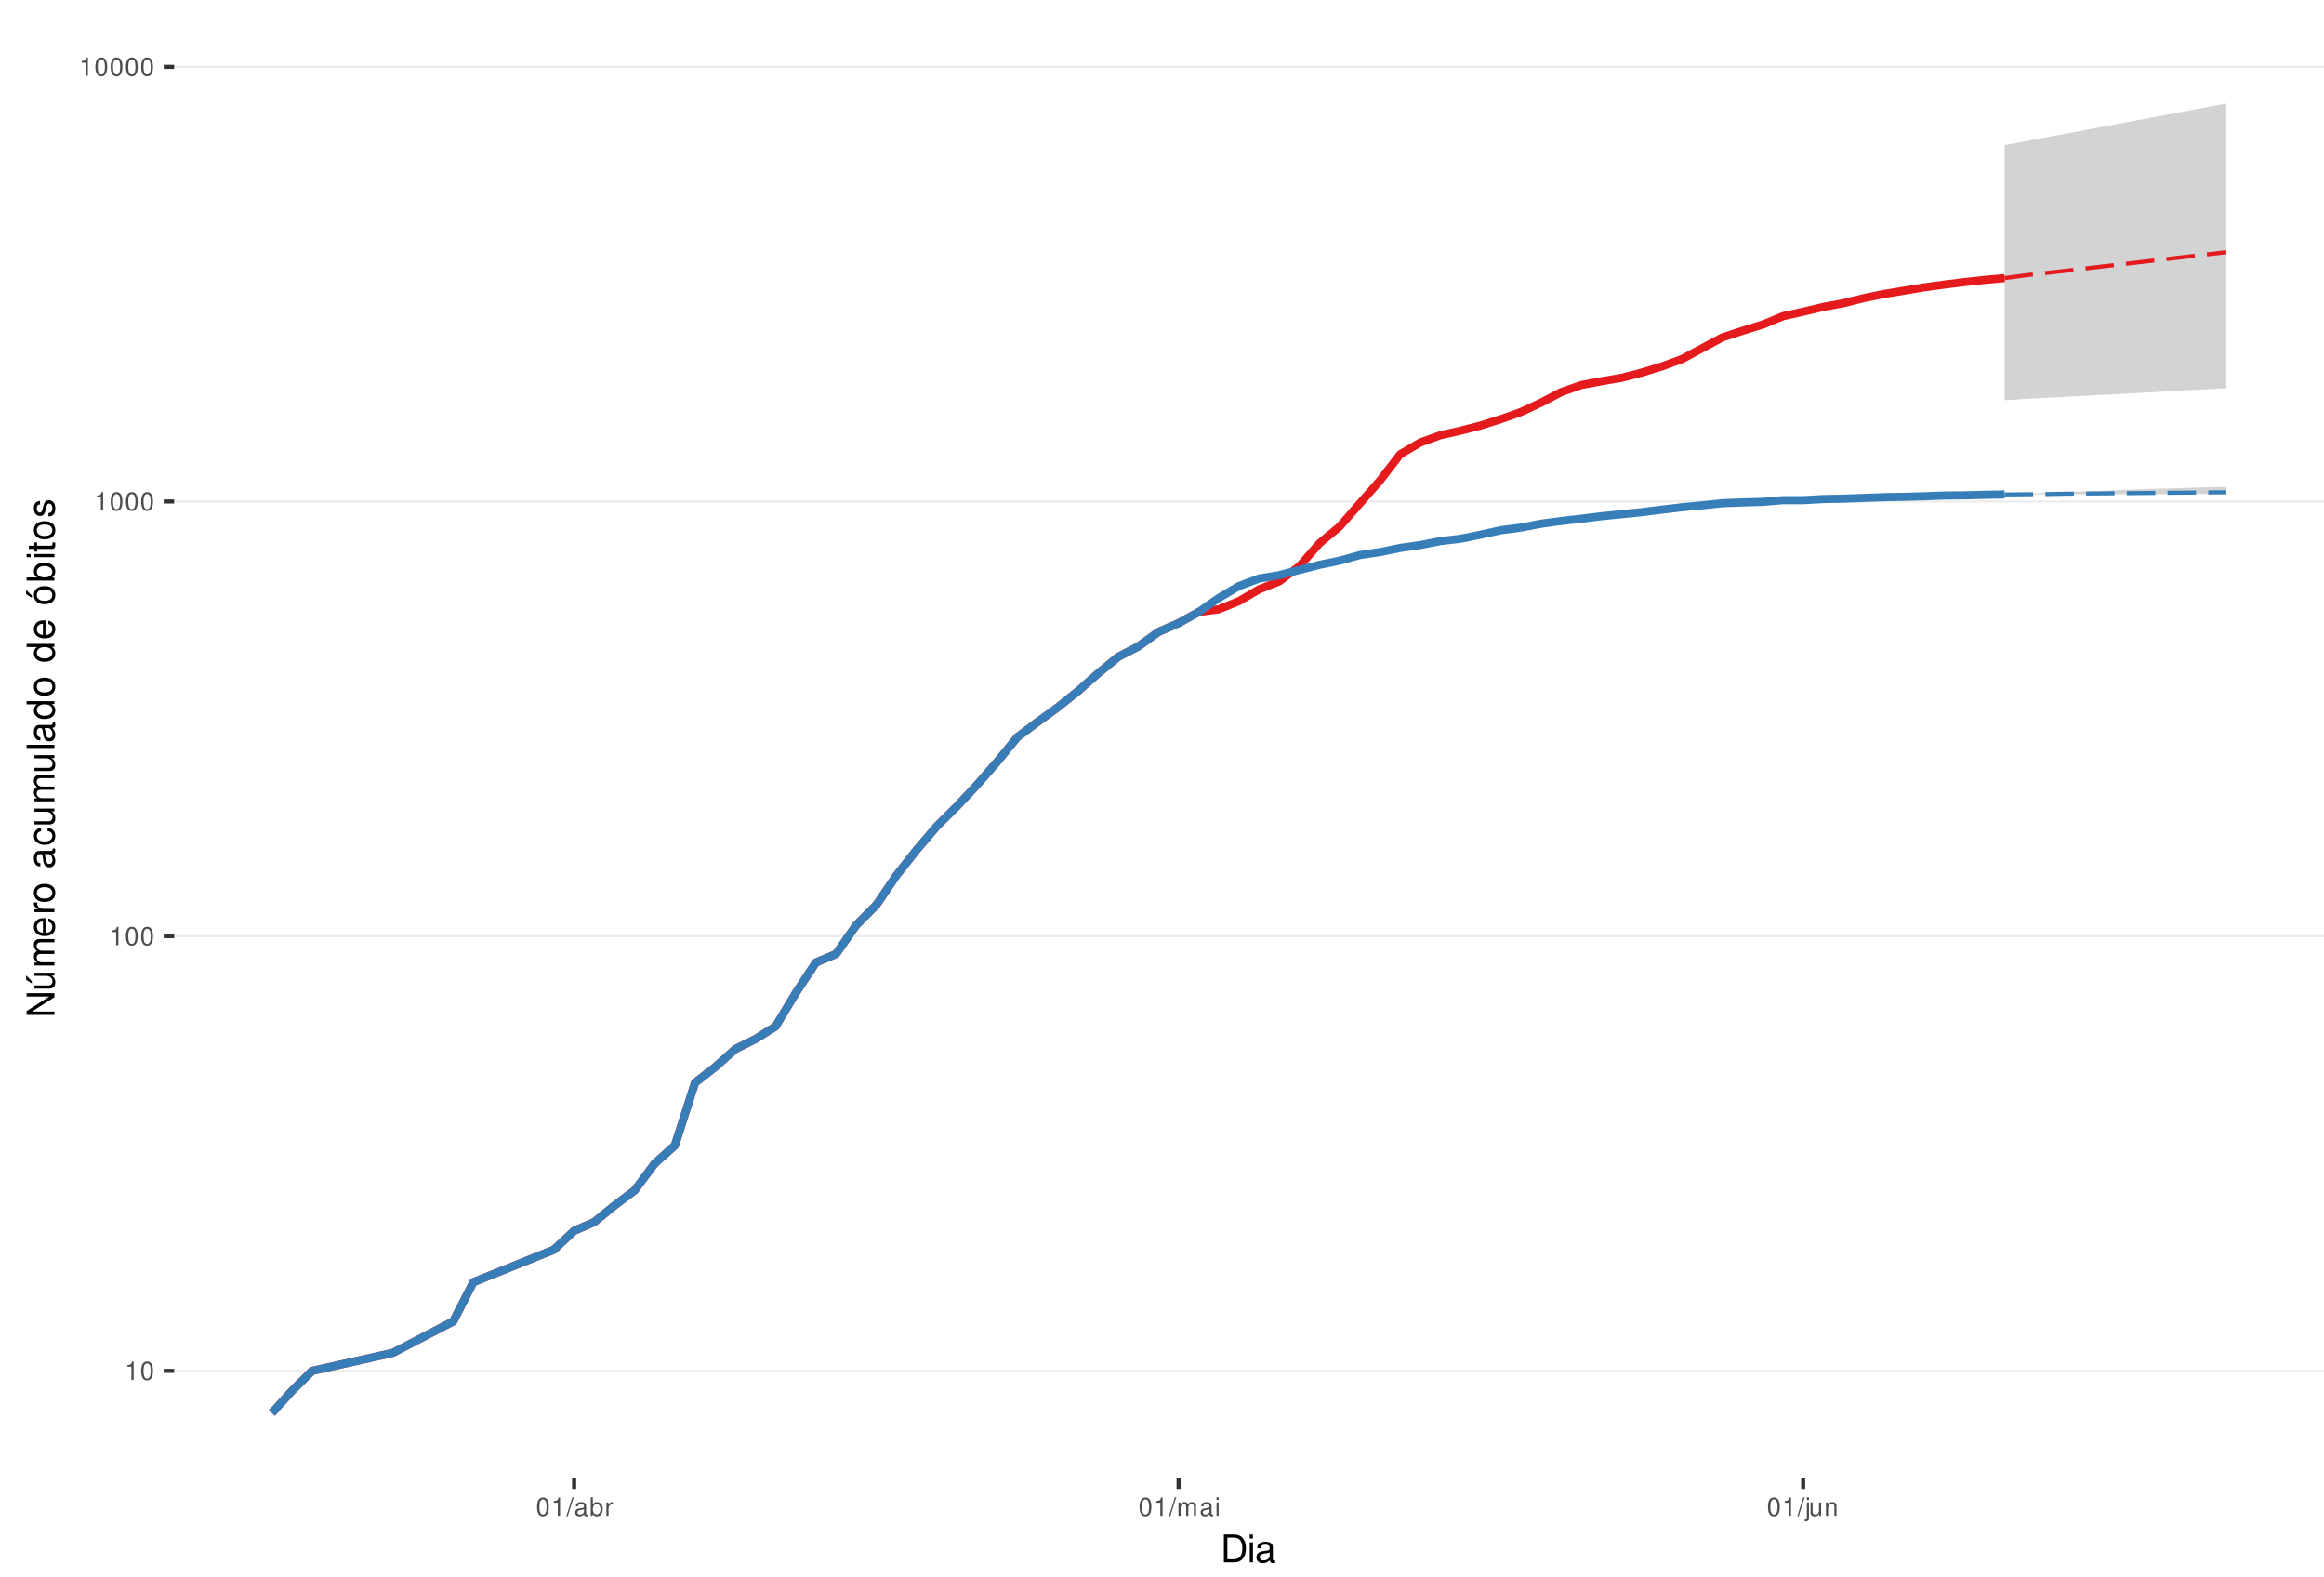
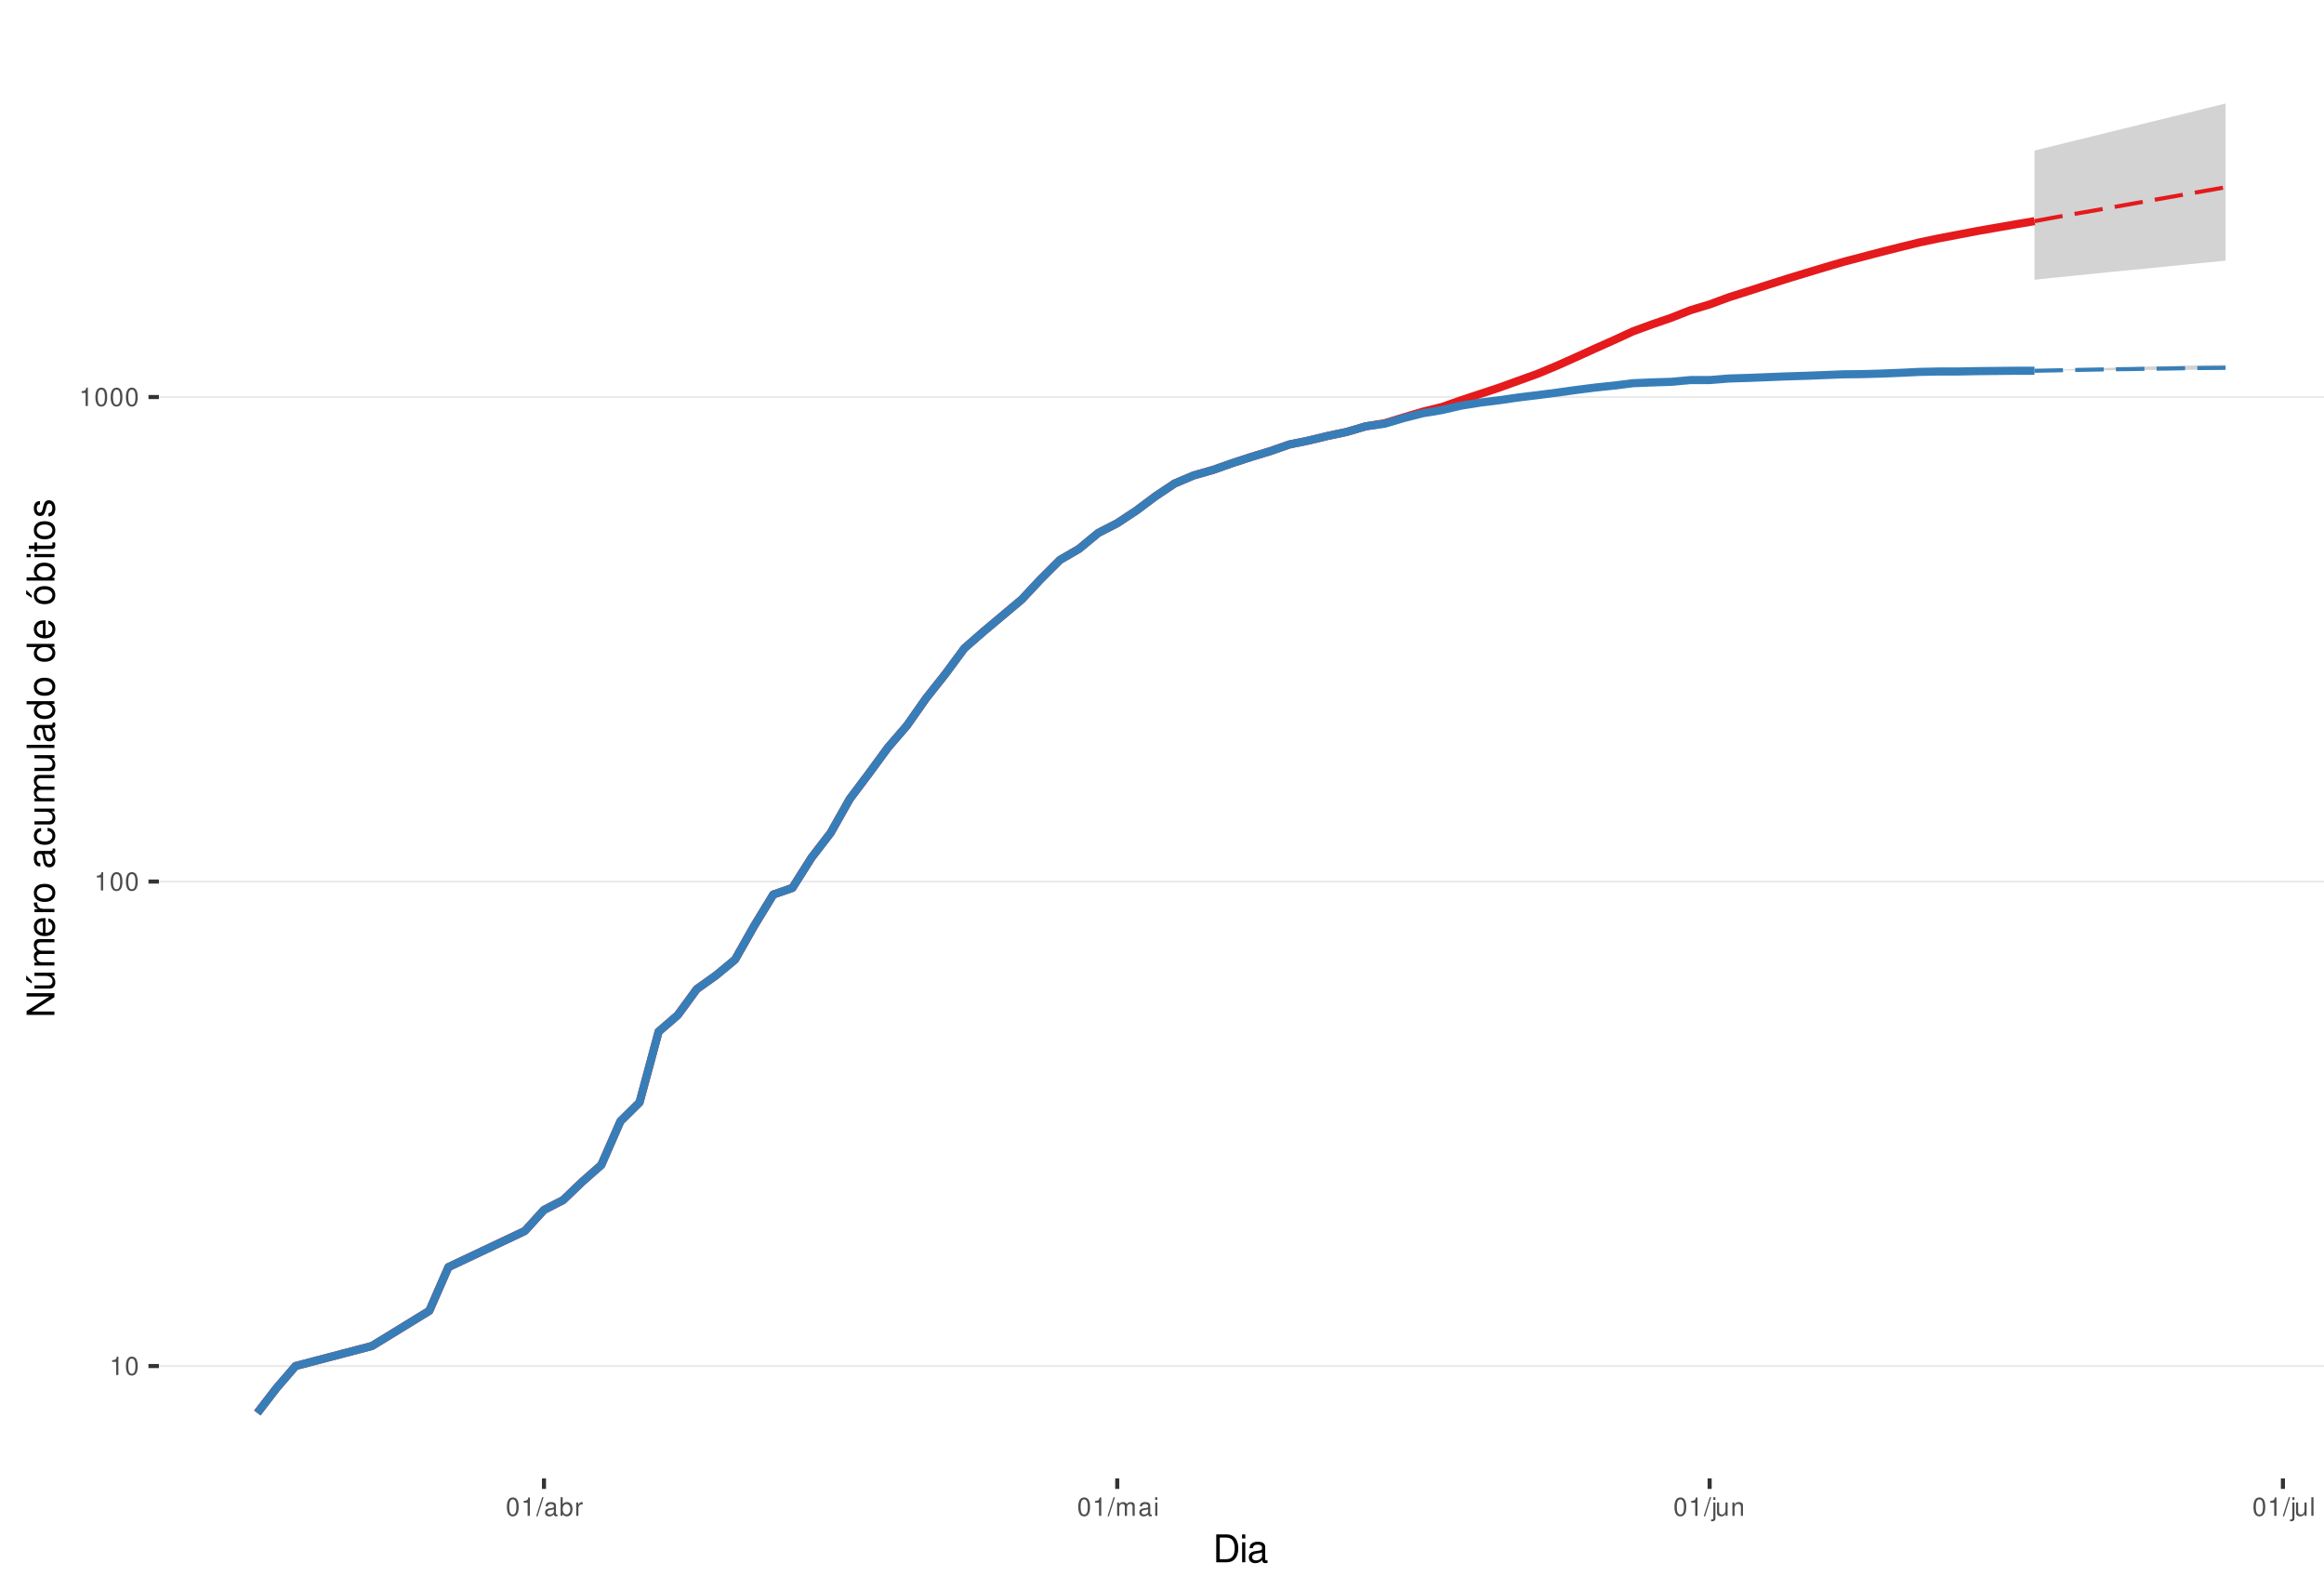
<svg xmlns="http://www.w3.org/2000/svg" xmlns:xlink="http://www.w3.org/1999/xlink" width="609pt" height="413pt" viewBox="0 0 609 413" version="1.1">
  <defs>
    <g>
      <symbol overflow="visible" id="glyph0-0">
        <path style="stroke:none;" d="" />
      </symbol>
      <symbol overflow="visible" id="glyph0-1">
        <path style="stroke:none;" d="M 1.719 -3.422 L 1.719 0 L 2.312 0 L 2.312 -4.812 L 1.922 -4.812 C 1.719 -4.078 1.578 -3.969 0.672 -3.859 L 0.672 -3.422 Z M 1.719 -3.422 " />
      </symbol>
      <symbol overflow="visible" id="glyph0-2">
        <path style="stroke:none;" d="M 1.828 -4.812 C 1.391 -4.812 0.984 -4.609 0.75 -4.281 C 0.438 -3.859 0.281 -3.219 0.281 -2.328 C 0.281 -0.703 0.812 0.156 1.828 0.156 C 2.828 0.156 3.375 -0.703 3.375 -2.297 C 3.375 -3.219 3.234 -3.844 2.922 -4.281 C 2.672 -4.625 2.281 -4.812 1.828 -4.812 Z M 1.828 -4.297 C 2.469 -4.297 2.781 -3.641 2.781 -2.344 C 2.781 -0.969 2.469 -0.328 1.812 -0.328 C 1.203 -0.328 0.891 -1 0.891 -2.328 C 0.891 -3.641 1.203 -4.297 1.828 -4.297 Z M 1.828 -4.297 " />
      </symbol>
      <symbol overflow="visible" id="glyph0-3">
        <path style="stroke:none;" d="M 1.531 -4.859 L -0.047 0.141 L 0.312 0.141 L 1.891 -4.859 Z M 1.531 -4.859 " />
      </symbol>
      <symbol overflow="visible" id="glyph0-4">
        <path style="stroke:none;" d="M 3.562 -0.328 C 3.5 -0.312 3.469 -0.312 3.438 -0.312 C 3.25 -0.312 3.141 -0.406 3.141 -0.578 L 3.141 -2.641 C 3.141 -3.25 2.688 -3.594 1.828 -3.594 C 1.312 -3.594 0.906 -3.438 0.672 -3.188 C 0.516 -3 0.453 -2.797 0.438 -2.453 L 0.984 -2.453 C 1.031 -2.875 1.297 -3.078 1.812 -3.078 C 2.312 -3.078 2.594 -2.891 2.594 -2.562 L 2.594 -2.406 C 2.578 -2.172 2.469 -2.078 2.016 -2.031 C 1.219 -1.922 1.109 -1.891 0.891 -1.812 C 0.484 -1.641 0.281 -1.328 0.281 -0.875 C 0.281 -0.25 0.719 0.156 1.422 0.156 C 1.859 0.156 2.219 0 2.609 -0.359 C 2.656 0 2.828 0.156 3.188 0.156 C 3.297 0.156 3.375 0.141 3.562 0.094 Z M 2.594 -1.094 C 2.594 -0.906 2.531 -0.797 2.375 -0.641 C 2.141 -0.438 1.875 -0.328 1.547 -0.328 C 1.109 -0.328 0.859 -0.547 0.859 -0.891 C 0.859 -1.266 1.094 -1.438 1.703 -1.531 C 2.297 -1.609 2.406 -1.641 2.594 -1.719 Z M 2.594 -1.094 " />
      </symbol>
      <symbol overflow="visible" id="glyph0-5">
        <path style="stroke:none;" d="M 0.359 -4.859 L 0.359 0 L 0.859 0 L 0.859 -0.453 C 1.125 -0.047 1.484 0.156 1.969 0.156 C 2.875 0.156 3.484 -0.594 3.484 -1.75 C 3.484 -2.891 2.922 -3.594 1.984 -3.594 C 1.516 -3.594 1.172 -3.406 0.906 -3.016 L 0.906 -4.859 Z M 1.891 -3.062 C 2.5 -3.062 2.906 -2.531 2.906 -1.703 C 2.906 -0.906 2.484 -0.359 1.891 -0.359 C 1.297 -0.359 0.906 -0.906 0.906 -1.719 C 0.906 -2.531 1.297 -3.062 1.891 -3.062 Z M 1.891 -3.062 " />
      </symbol>
      <symbol overflow="visible" id="glyph0-6">
        <path style="stroke:none;" d="M 0.453 -3.484 L 0.453 0 L 1.016 0 L 1.016 -1.812 C 1.031 -2.656 1.375 -3.016 2.141 -3 L 2.141 -3.562 C 2.047 -3.578 1.984 -3.594 1.922 -3.594 C 1.562 -3.594 1.297 -3.375 0.969 -2.859 L 0.969 -3.484 Z M 0.453 -3.484 " />
      </symbol>
      <symbol overflow="visible" id="glyph0-7">
        <path style="stroke:none;" d="M 0.469 -3.484 L 0.469 0 L 1.031 0 L 1.031 -2.188 C 1.031 -2.703 1.391 -3.109 1.844 -3.109 C 2.25 -3.109 2.484 -2.844 2.484 -2.406 L 2.484 0 L 3.047 0 L 3.047 -2.188 C 3.047 -2.703 3.422 -3.109 3.875 -3.109 C 4.266 -3.109 4.516 -2.844 4.516 -2.406 L 4.516 0 L 5.078 0 L 5.078 -2.609 C 5.078 -3.234 4.719 -3.594 4.062 -3.594 C 3.594 -3.594 3.312 -3.453 2.984 -3.062 C 2.781 -3.422 2.5 -3.594 2.047 -3.594 C 1.578 -3.594 1.266 -3.422 0.984 -3 L 0.984 -3.484 Z M 0.469 -3.484 " />
      </symbol>
      <symbol overflow="visible" id="glyph0-8">
        <path style="stroke:none;" d="M 1 -3.484 L 0.453 -3.484 L 0.453 0 L 1 0 Z M 1 -4.859 L 0.438 -4.859 L 0.438 -4.156 L 1 -4.156 Z M 1 -4.859 " />
      </symbol>
      <symbol overflow="visible" id="glyph0-9">
        <path style="stroke:none;" d="M 0.469 -3.484 L 0.469 0.5 C 0.469 0.859 0.359 0.969 0.016 0.969 C -0.031 0.969 -0.047 0.969 -0.125 0.953 L -0.125 1.438 C -0.047 1.438 -0.016 1.453 0.062 1.453 C 0.688 1.453 1.016 1.203 1.016 0.719 L 1.016 -3.484 Z M 1.016 -4.859 L 0.469 -4.859 L 0.469 -4.156 L 1.016 -4.156 Z M 1.016 -4.859 " />
      </symbol>
      <symbol overflow="visible" id="glyph0-10">
        <path style="stroke:none;" d="M 3.203 0 L 3.203 -3.484 L 2.656 -3.484 L 2.656 -1.516 C 2.656 -0.797 2.281 -0.328 1.703 -0.328 C 1.266 -0.328 0.984 -0.594 0.984 -1.016 L 0.984 -3.484 L 0.438 -3.484 L 0.438 -0.797 C 0.438 -0.219 0.859 0.156 1.547 0.156 C 2.062 0.156 2.391 -0.031 2.703 -0.484 L 2.703 0 Z M 3.203 0 " />
      </symbol>
      <symbol overflow="visible" id="glyph0-11">
        <path style="stroke:none;" d="M 0.469 -3.484 L 0.469 0 L 1.031 0 L 1.031 -1.922 C 1.031 -2.641 1.391 -3.109 1.969 -3.109 C 2.406 -3.109 2.688 -2.828 2.688 -2.422 L 2.688 0 L 3.234 0 L 3.234 -2.641 C 3.234 -3.219 2.812 -3.594 2.141 -3.594 C 1.625 -3.594 1.281 -3.391 0.984 -2.906 L 0.984 -3.484 Z M 0.469 -3.484 " />
      </symbol>
+       <symbol overflow="visible" id="glyph0-12">
+         <path style="stroke:none;" d="M 1.016 -4.859 L 0.453 -4.859 L 0.453 0 L 1.016 0 Z M 1.016 -4.859 " />
+       </symbol>
      <symbol overflow="visible" id="glyph1-0">
        <path style="stroke:none;" d="" />
      </symbol>
      <symbol overflow="visible" id="glyph1-1">
        <path style="stroke:none;" d="M 0.891 0 L 3.703 0 C 5.547 0 6.672 -1.375 6.672 -3.656 C 6.672 -5.906 5.547 -7.297 3.703 -7.297 L 0.891 -7.297 Z M 1.812 -0.812 L 1.812 -6.469 L 3.547 -6.469 C 4.984 -6.469 5.734 -5.5 5.734 -3.641 C 5.734 -1.797 4.984 -0.812 3.547 -0.812 Z M 1.812 -0.812 " />
      </symbol>
      <symbol overflow="visible" id="glyph1-2">
        <path style="stroke:none;" d="M 1.5 -5.234 L 0.672 -5.234 L 0.672 0 L 1.5 0 Z M 1.5 -7.297 L 0.656 -7.297 L 0.656 -6.234 L 1.5 -6.234 Z M 1.5 -7.297 " />
      </symbol>
      <symbol overflow="visible" id="glyph1-3">
        <path style="stroke:none;" d="M 5.344 -0.484 C 5.266 -0.469 5.219 -0.469 5.172 -0.469 C 4.875 -0.469 4.719 -0.625 4.719 -0.875 L 4.719 -3.953 C 4.719 -4.891 4.047 -5.391 2.75 -5.391 C 1.984 -5.391 1.375 -5.172 1.016 -4.781 C 0.766 -4.516 0.672 -4.203 0.656 -3.688 L 1.484 -3.688 C 1.562 -4.328 1.938 -4.625 2.719 -4.625 C 3.484 -4.625 3.891 -4.344 3.891 -3.844 L 3.891 -3.625 C 3.875 -3.266 3.703 -3.125 3.016 -3.047 C 1.844 -2.891 1.656 -2.844 1.344 -2.719 C 0.734 -2.453 0.422 -2 0.422 -1.312 C 0.422 -0.375 1.078 0.234 2.141 0.234 C 2.797 0.234 3.328 0 3.922 -0.547 C 3.984 0 4.234 0.234 4.781 0.234 C 4.953 0.234 5.062 0.203 5.344 0.141 Z M 3.891 -1.656 C 3.891 -1.375 3.812 -1.203 3.562 -0.969 C 3.219 -0.656 2.812 -0.5 2.312 -0.5 C 1.672 -0.5 1.297 -0.812 1.297 -1.344 C 1.297 -1.891 1.656 -2.172 2.547 -2.297 C 3.438 -2.422 3.609 -2.453 3.891 -2.594 Z M 3.891 -1.656 " />
      </symbol>
      <symbol overflow="visible" id="glyph2-0">
        <path style="stroke:none;" d="" />
      </symbol>
      <symbol overflow="visible" id="glyph2-1">
        <path style="stroke:none;" d="M -7.297 -6.453 L -7.297 -5.578 L -1.328 -5.578 L -7.297 -1.766 L -7.297 -0.766 L 0 -0.766 L 0 -1.641 L -5.906 -1.641 L 0 -5.406 L 0 -6.453 Z M -7.297 -6.453 " />
      </symbol>
      <symbol overflow="visible" id="glyph2-2">
        <path style="stroke:none;" d="M 0 -4.812 L -5.234 -4.812 L -5.234 -3.984 L -2.266 -3.984 C -1.203 -3.984 -0.5 -3.438 -0.5 -2.562 C -0.5 -1.906 -0.906 -1.484 -1.531 -1.484 L -5.234 -1.484 L -5.234 -0.656 L -1.203 -0.656 C -0.328 -0.656 0.234 -1.297 0.234 -2.312 C 0.234 -3.094 -0.047 -3.578 -0.734 -4.062 L 0 -4.062 Z M -7.406 -2.953 L -5.922 -2 L -5.922 -2.594 L -7.406 -4.094 Z M -7.406 -2.953 " />
      </symbol>
      <symbol overflow="visible" id="glyph2-3">
        <path style="stroke:none;" d="M -5.234 -0.703 L 0 -0.703 L 0 -1.547 L -3.297 -1.547 C -4.047 -1.547 -4.656 -2.094 -4.656 -2.766 C -4.656 -3.391 -4.281 -3.734 -3.609 -3.734 L 0 -3.734 L 0 -4.578 L -3.297 -4.578 C -4.047 -4.578 -4.656 -5.125 -4.656 -5.812 C -4.656 -6.422 -4.266 -6.781 -3.609 -6.781 L 0 -6.781 L 0 -7.625 L -3.938 -7.625 C -4.875 -7.625 -5.391 -7.078 -5.391 -6.094 C -5.391 -5.406 -5.188 -4.984 -4.594 -4.484 C -5.156 -4.188 -5.391 -3.766 -5.391 -3.078 C -5.391 -2.375 -5.125 -1.906 -4.5 -1.469 L -5.234 -1.469 Z M -5.234 -0.703 " />
      </symbol>
      <symbol overflow="visible" id="glyph2-4">
        <path style="stroke:none;" d="M -2.344 -5.125 C -3.141 -5.125 -3.625 -5.062 -4.016 -4.922 C -4.875 -4.578 -5.391 -3.781 -5.391 -2.797 C -5.391 -1.344 -4.281 -0.406 -2.547 -0.406 C -0.812 -0.406 0.234 -1.297 0.234 -2.781 C 0.234 -3.984 -0.453 -4.812 -1.594 -5.016 L -1.594 -4.188 C -0.906 -3.953 -0.547 -3.484 -0.547 -2.812 C -0.547 -2.281 -0.781 -1.828 -1.219 -1.547 C -1.516 -1.344 -1.812 -1.281 -2.344 -1.266 Z M -3.016 -1.297 C -3.984 -1.359 -4.625 -1.953 -4.625 -2.797 C -4.625 -3.641 -3.953 -4.234 -3.016 -4.234 Z M -3.016 -1.297 " />
      </symbol>
      <symbol overflow="visible" id="glyph2-5">
        <path style="stroke:none;" d="M -5.234 -0.688 L 0 -0.688 L 0 -1.531 L -2.719 -1.531 C -3.984 -1.547 -4.547 -2.062 -4.516 -3.203 L -5.359 -3.203 C -5.375 -3.062 -5.391 -2.984 -5.391 -2.891 C -5.391 -2.344 -5.062 -1.938 -4.297 -1.453 L -5.234 -1.453 Z M -5.234 -0.688 " />
      </symbol>
      <symbol overflow="visible" id="glyph2-6">
        <path style="stroke:none;" d="M -5.391 -2.719 C -5.391 -1.234 -4.344 -0.359 -2.578 -0.359 C -0.812 -0.359 0.234 -1.234 0.234 -2.734 C 0.234 -4.203 -0.812 -5.094 -2.547 -5.094 C -4.359 -5.094 -5.391 -4.234 -5.391 -2.719 Z M -4.625 -2.734 C -4.625 -3.672 -3.844 -4.234 -2.547 -4.234 C -1.312 -4.234 -0.547 -3.656 -0.547 -2.734 C -0.547 -1.797 -1.312 -1.234 -2.578 -1.234 C -3.844 -1.234 -4.625 -1.797 -4.625 -2.734 Z M -4.625 -2.734 " />
      </symbol>
      <symbol overflow="visible" id="glyph2-7">
        <path style="stroke:none;" d="" />
      </symbol>
      <symbol overflow="visible" id="glyph2-8">
        <path style="stroke:none;" d="M -0.484 -5.344 C -0.469 -5.266 -0.469 -5.219 -0.469 -5.172 C -0.469 -4.875 -0.625 -4.719 -0.875 -4.719 L -3.953 -4.719 C -4.891 -4.719 -5.391 -4.047 -5.391 -2.75 C -5.391 -1.984 -5.172 -1.375 -4.781 -1.016 C -4.516 -0.766 -4.203 -0.672 -3.688 -0.656 L -3.688 -1.484 C -4.328 -1.562 -4.625 -1.938 -4.625 -2.719 C -4.625 -3.484 -4.344 -3.891 -3.844 -3.891 L -3.625 -3.891 C -3.266 -3.875 -3.125 -3.703 -3.047 -3.016 C -2.891 -1.844 -2.844 -1.656 -2.719 -1.344 C -2.453 -0.734 -2 -0.422 -1.312 -0.422 C -0.375 -0.422 0.234 -1.078 0.234 -2.141 C 0.234 -2.797 0 -3.328 -0.547 -3.922 C 0 -3.984 0.234 -4.234 0.234 -4.781 C 0.234 -4.953 0.203 -5.062 0.141 -5.344 Z M -1.656 -3.891 C -1.375 -3.891 -1.203 -3.812 -0.969 -3.562 C -0.656 -3.219 -0.5 -2.812 -0.5 -2.312 C -0.5 -1.672 -0.812 -1.297 -1.344 -1.297 C -1.891 -1.297 -2.172 -1.656 -2.297 -2.547 C -2.422 -3.438 -2.453 -3.609 -2.594 -3.891 Z M -1.656 -3.891 " />
      </symbol>
      <symbol overflow="visible" id="glyph2-9">
        <path style="stroke:none;" d="M -3.484 -4.703 C -3.984 -4.672 -4.312 -4.562 -4.609 -4.359 C -5.094 -4 -5.391 -3.375 -5.391 -2.641 C -5.391 -1.219 -4.266 -0.312 -2.531 -0.312 C -0.844 -0.312 0.234 -1.203 0.234 -2.625 C 0.234 -3.875 -0.516 -4.672 -1.797 -4.766 L -1.797 -3.938 C -0.953 -3.797 -0.547 -3.359 -0.547 -2.656 C -0.547 -1.734 -1.297 -1.188 -2.531 -1.188 C -3.844 -1.188 -4.625 -1.719 -4.625 -2.625 C -4.625 -3.328 -4.203 -3.766 -3.484 -3.875 Z M -3.484 -4.703 " />
      </symbol>
      <symbol overflow="visible" id="glyph2-10">
        <path style="stroke:none;" d="M 0 -4.812 L -5.234 -4.812 L -5.234 -3.984 L -2.266 -3.984 C -1.203 -3.984 -0.5 -3.438 -0.5 -2.562 C -0.5 -1.906 -0.906 -1.484 -1.531 -1.484 L -5.234 -1.484 L -5.234 -0.656 L -1.203 -0.656 C -0.328 -0.656 0.234 -1.297 0.234 -2.312 C 0.234 -3.094 -0.047 -3.578 -0.734 -4.062 L 0 -4.062 Z M 0 -4.812 " />
      </symbol>
      <symbol overflow="visible" id="glyph2-11">
        <path style="stroke:none;" d="M -7.297 -1.516 L -7.297 -0.688 L 0 -0.688 L 0 -1.516 Z M -7.297 -1.516 " />
      </symbol>
      <symbol overflow="visible" id="glyph2-12">
        <path style="stroke:none;" d="M -7.297 -4.953 L -7.297 -4.125 L -4.578 -4.125 C -5.109 -3.766 -5.391 -3.203 -5.391 -2.516 C -5.391 -1.156 -4.297 -0.266 -2.625 -0.266 C -0.859 -0.266 0.234 -1.125 0.234 -2.547 C 0.234 -3.266 -0.047 -3.766 -0.688 -4.203 L 0 -4.203 L 0 -4.953 Z M -4.609 -2.656 C -4.609 -3.547 -3.812 -4.125 -2.562 -4.125 C -1.344 -4.125 -0.547 -3.547 -0.547 -2.656 C -0.547 -1.734 -1.359 -1.125 -2.578 -1.125 C -3.797 -1.125 -4.609 -1.734 -4.609 -2.656 Z M -4.609 -2.656 " />
      </symbol>
      <symbol overflow="visible" id="glyph2-13">
        <path style="stroke:none;" d="M -5.391 -2.719 C -5.391 -1.234 -4.344 -0.359 -2.578 -0.359 C -0.812 -0.359 0.234 -1.234 0.234 -2.734 C 0.234 -4.203 -0.812 -5.094 -2.547 -5.094 C -4.359 -5.094 -5.391 -4.234 -5.391 -2.719 Z M -4.625 -2.734 C -4.625 -3.672 -3.844 -4.234 -2.547 -4.234 C -1.312 -4.234 -0.547 -3.656 -0.547 -2.734 C -0.547 -1.797 -1.312 -1.234 -2.578 -1.234 C -3.844 -1.234 -4.625 -1.797 -4.625 -2.734 Z M -7.406 -2.984 L -5.922 -2.016 L -5.922 -2.625 L -7.406 -4.109 Z M -7.406 -2.984 " />
      </symbol>
      <symbol overflow="visible" id="glyph2-14">
        <path style="stroke:none;" d="M -7.297 -0.547 L 0 -0.547 L 0 -1.297 L -0.672 -1.297 C -0.062 -1.688 0.234 -2.219 0.234 -2.953 C 0.234 -4.328 -0.906 -5.234 -2.641 -5.234 C -4.344 -5.234 -5.391 -4.375 -5.391 -2.984 C -5.391 -2.266 -5.125 -1.766 -4.531 -1.375 L -7.297 -1.375 Z M -4.609 -2.828 C -4.609 -3.766 -3.797 -4.359 -2.547 -4.359 C -1.359 -4.359 -0.547 -3.734 -0.547 -2.828 C -0.547 -1.938 -1.344 -1.375 -2.578 -1.375 C -3.812 -1.375 -4.609 -1.938 -4.609 -2.828 Z M -4.609 -2.828 " />
      </symbol>
      <symbol overflow="visible" id="glyph2-15">
        <path style="stroke:none;" d="M -5.234 -1.5 L -5.234 -0.672 L 0 -0.672 L 0 -1.5 Z M -7.297 -1.5 L -7.297 -0.656 L -6.234 -0.656 L -6.234 -1.5 Z M -7.297 -1.5 " />
      </symbol>
      <symbol overflow="visible" id="glyph2-16">
        <path style="stroke:none;" d="M -5.234 -2.547 L -5.234 -1.688 L -6.688 -1.688 L -6.688 -0.844 L -5.234 -0.844 L -5.234 -0.141 L -4.562 -0.141 L -4.562 -0.844 L -0.594 -0.844 C -0.062 -0.844 0.234 -1.203 0.234 -1.859 C 0.234 -2.078 0.203 -2.266 0.156 -2.547 L -0.547 -2.547 C -0.516 -2.422 -0.5 -2.312 -0.5 -2.141 C -0.5 -1.781 -0.594 -1.688 -0.969 -1.688 L -4.562 -1.688 L -4.562 -2.547 Z M -5.234 -2.547 " />
      </symbol>
      <symbol overflow="visible" id="glyph2-17">
        <path style="stroke:none;" d="M -3.781 -4.375 C -4.812 -4.375 -5.391 -3.688 -5.391 -2.484 C -5.391 -1.266 -4.766 -0.469 -3.797 -0.469 C -2.969 -0.469 -2.578 -0.891 -2.281 -2.125 L -2.094 -2.906 C -1.953 -3.484 -1.734 -3.719 -1.375 -3.719 C -0.875 -3.719 -0.547 -3.234 -0.547 -2.5 C -0.547 -2.047 -0.672 -1.672 -0.891 -1.453 C -1.047 -1.328 -1.188 -1.266 -1.562 -1.219 L -1.562 -0.344 C -0.344 -0.375 0.234 -1.062 0.234 -2.438 C 0.234 -3.75 -0.422 -4.594 -1.438 -4.594 C -2.203 -4.594 -2.641 -4.156 -2.891 -3.109 L -3.078 -2.312 C -3.234 -1.625 -3.453 -1.344 -3.828 -1.344 C -4.312 -1.344 -4.625 -1.766 -4.625 -2.453 C -4.625 -3.125 -4.328 -3.484 -3.781 -3.5 Z M -3.781 -4.375 " />
      </symbol>
    </g>
    <clipPath id="clip1">
-       <path d="M 45.645 9.961 L 609 9.961 L 609 387.328 L 45.645 387.328 Z M 45.645 9.961 " />
+       <path d="M 41.645 9.961 L 609 9.961 L 609 387.328 L 41.645 387.328 Z M 41.645 9.961 " />
    </clipPath>
    <clipPath id="clip2">
-       <path d="M 45.645 358 L 609 358 L 609 360 L 45.645 360 Z M 45.645 358 " />
+       <path d="M 41.645 357 L 609 357 L 609 359 L 41.645 359 Z M 41.645 357 " />
    </clipPath>
    <clipPath id="clip3">
-       <path d="M 45.645 244 L 609 244 L 609 246 L 45.645 246 Z M 45.645 244 " />
+       <path d="M 41.645 230 L 609 230 L 609 232 L 41.645 232 Z M 41.645 230 " />
    </clipPath>
    <clipPath id="clip4">
-       <path d="M 45.645 131 L 609 131 L 609 132 L 45.645 132 Z M 45.645 131 " />
-     </clipPath>
-     <clipPath id="clip5">
-       <path d="M 45.645 17 L 609 17 L 609 18 L 45.645 18 Z M 45.645 17 " />
+       <path d="M 41.645 103 L 609 103 L 609 105 L 41.645 105 Z M 41.645 103 " />
    </clipPath>
  </defs>
  <g id="surface313">
    <rect x="0" y="0" width="609" height="413" style="fill:rgb(100%,100%,100%);fill-opacity:1;stroke:none;" />
    <rect x="0" y="0" width="609" height="413" style="fill:rgb(100%,100%,100%);fill-opacity:1;stroke:none;" />
    <path style="fill:none;stroke-width:1.067;stroke-linecap:round;stroke-linejoin:round;stroke:rgb(100%,100%,100%);stroke-opacity:1;stroke-miterlimit:10;" d="M 0 413 L 609 413 L 609 0 L 0 0 Z M 0 413 " />
    <g clip-path="url(#clip1)" clip-rule="nonzero">
-       <path style=" stroke:none;fill-rule:nonzero;fill:rgb(100%,100%,100%);fill-opacity:1;" d="M 45.645 387.328 L 609 387.328 L 609 9.961 L 45.645 9.961 Z M 45.645 387.328 " />
+       <path style=" stroke:none;fill-rule:nonzero;fill:rgb(100%,100%,100%);fill-opacity:1;" d="M 41.645 387.328 L 609 387.328 L 609 9.961 L 41.645 9.961 Z M 41.645 387.328 " />
    </g>
    <g clip-path="url(#clip2)" clip-rule="nonzero">
-       <path style="fill:none;stroke-width:0.533;stroke-linecap:butt;stroke-linejoin:round;stroke:rgb(92.157%,92.157%,92.157%);stroke-opacity:1;stroke-miterlimit:10;" d="M 45.645 359.141 L 609 359.141 " />
+       <path style="fill:none;stroke-width:0.533;stroke-linecap:butt;stroke-linejoin:round;stroke:rgb(92.157%,92.157%,92.157%);stroke-opacity:1;stroke-miterlimit:10;" d="M 41.645 357.875 L 609 357.875 " />
    </g>
    <g clip-path="url(#clip3)" clip-rule="nonzero">
-       <path style="fill:none;stroke-width:0.533;stroke-linecap:butt;stroke-linejoin:round;stroke:rgb(92.157%,92.157%,92.157%);stroke-opacity:1;stroke-miterlimit:10;" d="M 45.645 245.262 L 609 245.262 " />
+       <path style="fill:none;stroke-width:0.533;stroke-linecap:butt;stroke-linejoin:round;stroke:rgb(92.157%,92.157%,92.157%);stroke-opacity:1;stroke-miterlimit:10;" d="M 41.645 230.945 L 609 230.945 " />
    </g>
    <g clip-path="url(#clip4)" clip-rule="nonzero">
-       <path style="fill:none;stroke-width:0.533;stroke-linecap:butt;stroke-linejoin:round;stroke:rgb(92.157%,92.157%,92.157%);stroke-opacity:1;stroke-miterlimit:10;" d="M 45.645 131.383 L 609 131.383 " />
-     </g>
-     <g clip-path="url(#clip5)" clip-rule="nonzero">
-       <path style="fill:none;stroke-width:0.533;stroke-linecap:butt;stroke-linejoin:round;stroke:rgb(92.157%,92.157%,92.157%);stroke-opacity:1;stroke-miterlimit:10;" d="M 45.645 17.504 L 609 17.504 " />
-     </g>
-     <path style=" stroke:none;fill-rule:nonzero;fill:rgb(82.745%,82.745%,82.745%);fill-opacity:1;" d="M 525.316 38.039 L 530.594 37.023 L 535.875 36.035 L 541.156 35.039 L 546.434 34.047 L 551.715 33.055 L 556.992 32.07 L 567.555 30.086 L 572.832 29.094 L 583.395 27.117 L 583.395 101.715 L 578.113 101.984 L 572.832 102.258 L 567.555 102.562 L 556.992 103.117 L 551.715 103.398 L 546.434 103.68 L 541.156 103.961 L 535.875 104.246 L 530.594 104.504 L 525.316 104.852 Z M 525.316 38.039 " />
-     <path style=" stroke:none;fill-rule:nonzero;fill:rgb(82.745%,82.745%,82.745%);fill-opacity:1;" d="M 525.316 129.539 L 530.594 129.348 L 535.875 129.113 L 541.156 128.922 L 546.434 128.734 L 551.715 128.547 L 556.992 128.316 L 562.273 128.129 L 567.555 127.992 L 572.832 127.809 L 578.113 127.668 L 583.395 127.578 L 583.395 129.395 L 578.113 129.395 L 572.832 129.445 L 556.992 129.445 L 551.715 129.492 L 535.875 129.492 L 530.594 129.539 Z M 525.316 129.539 " />
-     <path style="fill:none;stroke-width:2.134;stroke-linecap:butt;stroke-linejoin:round;stroke:rgb(89.412%,10.196%,10.98%);stroke-opacity:1;stroke-miterlimit:10;" d="M 71.254 370.176 L 76.531 364.352 L 81.812 359.141 L 102.93 354.426 L 118.77 346.164 L 124.051 335.895 L 145.168 327.395 L 150.449 322.445 L 155.73 320.145 L 161.008 315.844 L 166.289 311.883 L 171.57 304.805 L 176.848 300.094 L 182.129 283.668 L 187.406 279.543 L 192.688 274.828 L 197.969 272.203 L 203.246 268.902 L 208.527 260.152 L 213.809 252.148 L 219.086 249.926 L 224.367 242.379 L 229.645 237.074 L 234.926 229.332 L 240.207 222.641 L 245.484 216.469 L 250.766 211.23 L 256.047 205.598 L 261.324 199.551 L 266.605 193.117 L 271.883 189.148 L 277.164 185.324 L 282.445 181.094 L 287.723 176.453 L 293.004 172.098 L 298.285 169.359 L 303.562 165.566 L 308.844 163.25 L 314.121 160.324 L 319.402 159.621 L 324.684 157.48 L 329.961 154.391 L 335.242 152.309 L 340.523 148.32 L 345.801 142.297 L 351.082 137.93 L 356.363 131.879 L 361.641 125.867 L 366.922 119.02 L 372.199 115.922 L 377.48 114.008 L 382.762 112.836 L 388.039 111.461 L 393.32 109.805 L 398.602 107.922 L 403.879 105.461 L 409.16 102.699 L 414.438 100.852 L 419.719 99.875 L 425 98.969 L 430.277 97.602 L 435.559 95.977 L 440.84 94.035 L 446.117 91.191 L 451.398 88.375 L 456.676 86.645 L 461.957 85.012 L 467.238 82.832 L 472.516 81.66 L 477.797 80.41 L 483.078 79.43 L 488.355 78.117 L 493.637 77.035 L 498.918 76.152 L 504.195 75.285 L 509.477 74.559 L 514.754 73.906 L 520.035 73.336 L 525.316 72.848 " />
-     <path style="fill:none;stroke-width:1.067;stroke-linecap:butt;stroke-linejoin:round;stroke:rgb(89.412%,10.196%,10.98%);stroke-opacity:1;stroke-dasharray:7.469,3.201;stroke-miterlimit:10;" d="M 525.316 72.848 L 530.594 72.156 L 535.875 71.547 L 541.156 70.945 L 546.434 70.34 L 551.715 69.723 L 556.992 69.117 L 562.273 68.504 L 567.555 67.895 L 572.832 67.281 L 578.113 66.68 L 583.395 66.066 " />
-     <path style="fill:none;stroke-width:2.134;stroke-linecap:butt;stroke-linejoin:round;stroke:rgb(21.569%,49.412%,72.157%);stroke-opacity:1;stroke-miterlimit:10;" d="M 71.254 370.176 L 76.531 364.352 L 81.812 359.141 L 102.93 354.426 L 118.77 346.164 L 124.051 335.895 L 145.168 327.395 L 150.449 322.445 L 155.73 320.145 L 161.008 315.844 L 166.289 311.883 L 171.57 304.805 L 176.848 300.094 L 182.129 283.668 L 187.406 279.543 L 192.688 274.828 L 197.969 272.203 L 203.246 268.902 L 208.527 260.152 L 213.809 252.148 L 219.086 249.926 L 224.367 242.379 L 229.645 237.074 L 234.926 229.332 L 240.207 222.641 L 245.484 216.469 L 250.766 211.23 L 256.047 205.598 L 261.324 199.551 L 266.605 193.117 L 271.883 189.148 L 277.164 185.324 L 282.445 181.094 L 287.723 176.453 L 293.004 172.098 L 298.285 169.359 L 303.562 165.566 L 308.844 163.25 L 314.121 160.324 L 319.402 156.648 L 324.684 153.531 L 329.961 151.559 L 335.242 150.676 L 340.523 149.309 L 345.801 147.977 L 351.082 146.879 L 356.363 145.414 L 361.641 144.633 L 366.922 143.547 L 372.199 142.793 L 377.48 141.746 L 382.762 141.137 L 388.039 140.066 L 393.32 138.902 L 398.602 138.215 L 403.879 137.203 L 409.16 136.484 L 414.438 135.887 L 419.719 135.238 L 425 134.707 L 430.277 134.18 L 435.559 133.504 L 440.84 132.891 L 446.117 132.383 L 451.398 131.832 L 456.676 131.633 L 461.957 131.484 L 467.238 131.039 L 472.516 131.039 L 477.797 130.746 L 483.078 130.648 L 488.355 130.453 L 493.637 130.258 L 498.918 130.164 L 504.195 130.02 L 509.477 129.824 L 514.754 129.777 L 520.035 129.633 L 525.316 129.539 " />
-     <path style="fill:none;stroke-width:1.067;stroke-linecap:butt;stroke-linejoin:round;stroke:rgb(21.569%,49.412%,72.157%);stroke-opacity:1;stroke-dasharray:7.469,3.201;stroke-miterlimit:10;" d="M 525.316 129.539 L 530.594 129.492 L 535.875 129.445 L 541.156 129.348 L 546.434 129.301 L 551.715 129.254 L 556.992 129.207 L 567.555 129.113 L 572.832 129.066 L 578.113 129.02 L 583.395 128.969 " />
-     <g style="fill:rgb(30.196%,30.196%,30.196%);fill-opacity:1;">
-       <use xlink:href="#glyph0-1" x="32.715" y="361.488" />
-       <use xlink:href="#glyph0-2" x="36.715" y="361.488" />
-     </g>
-     <g style="fill:rgb(30.196%,30.196%,30.196%);fill-opacity:1;">
-       <use xlink:href="#glyph0-1" x="28.715" y="247.609" />
-       <use xlink:href="#glyph0-2" x="32.715" y="247.609" />
-       <use xlink:href="#glyph0-2" x="36.715" y="247.609" />
-     </g>
-     <g style="fill:rgb(30.196%,30.196%,30.196%);fill-opacity:1;">
-       <use xlink:href="#glyph0-1" x="24.715" y="133.73" />
-       <use xlink:href="#glyph0-2" x="28.715" y="133.73" />
-       <use xlink:href="#glyph0-2" x="32.715" y="133.73" />
-       <use xlink:href="#glyph0-2" x="36.715" y="133.73" />
-     </g>
-     <g style="fill:rgb(30.196%,30.196%,30.196%);fill-opacity:1;">
-       <use xlink:href="#glyph0-1" x="20.715" y="19.852" />
-       <use xlink:href="#glyph0-2" x="24.715" y="19.852" />
-       <use xlink:href="#glyph0-2" x="28.715" y="19.852" />
-       <use xlink:href="#glyph0-2" x="32.715" y="19.852" />
-       <use xlink:href="#glyph0-2" x="36.715" y="19.852" />
-     </g>
-     <path style="fill:none;stroke-width:1.067;stroke-linecap:butt;stroke-linejoin:round;stroke:rgb(20%,20%,20%);stroke-opacity:1;stroke-miterlimit:10;" d="M 42.906 359.141 L 45.645 359.141 " />
-     <path style="fill:none;stroke-width:1.067;stroke-linecap:butt;stroke-linejoin:round;stroke:rgb(20%,20%,20%);stroke-opacity:1;stroke-miterlimit:10;" d="M 42.906 245.262 L 45.645 245.262 " />
-     <path style="fill:none;stroke-width:1.067;stroke-linecap:butt;stroke-linejoin:round;stroke:rgb(20%,20%,20%);stroke-opacity:1;stroke-miterlimit:10;" d="M 42.906 131.383 L 45.645 131.383 " />
-     <path style="fill:none;stroke-width:1.067;stroke-linecap:butt;stroke-linejoin:round;stroke:rgb(20%,20%,20%);stroke-opacity:1;stroke-miterlimit:10;" d="M 42.906 17.504 L 45.645 17.504 " />
-     <path style="fill:none;stroke-width:1.067;stroke-linecap:butt;stroke-linejoin:round;stroke:rgb(20%,20%,20%);stroke-opacity:1;stroke-miterlimit:10;" d="M 150.449 390.07 L 150.449 387.328 " />
-     <path style="fill:none;stroke-width:1.067;stroke-linecap:butt;stroke-linejoin:round;stroke:rgb(20%,20%,20%);stroke-opacity:1;stroke-miterlimit:10;" d="M 308.844 390.07 L 308.844 387.328 " />
-     <path style="fill:none;stroke-width:1.067;stroke-linecap:butt;stroke-linejoin:round;stroke:rgb(20%,20%,20%);stroke-opacity:1;stroke-miterlimit:10;" d="M 472.516 390.07 L 472.516 387.328 " />
-     <g style="fill:rgb(30.196%,30.196%,30.196%);fill-opacity:1;">
-       <use xlink:href="#glyph0-2" x="140.449" y="397.109" />
-       <use xlink:href="#glyph0-1" x="144.449" y="397.109" />
-       <use xlink:href="#glyph0-3" x="148.449" y="397.109" />
-       <use xlink:href="#glyph0-4" x="150.449" y="397.109" />
-       <use xlink:href="#glyph0-5" x="154.449" y="397.109" />
-       <use xlink:href="#glyph0-6" x="158.449" y="397.109" />
-     </g>
-     <g style="fill:rgb(30.196%,30.196%,30.196%);fill-opacity:1;">
-       <use xlink:href="#glyph0-2" x="298.344" y="397.109" />
-       <use xlink:href="#glyph0-1" x="302.344" y="397.109" />
-       <use xlink:href="#glyph0-3" x="306.344" y="397.109" />
-       <use xlink:href="#glyph0-7" x="308.344" y="397.109" />
-       <use xlink:href="#glyph0-4" x="314.344" y="397.109" />
-       <use xlink:href="#glyph0-8" x="318.344" y="397.109" />
-     </g>
-     <g style="fill:rgb(30.196%,30.196%,30.196%);fill-opacity:1;">
-       <use xlink:href="#glyph0-2" x="463.016" y="397.109" />
-       <use xlink:href="#glyph0-1" x="467.016" y="397.109" />
-       <use xlink:href="#glyph0-3" x="471.016" y="397.109" />
-       <use xlink:href="#glyph0-9" x="473.016" y="397.109" />
-       <use xlink:href="#glyph0-10" x="474.016" y="397.109" />
-       <use xlink:href="#glyph0-11" x="478.016" y="397.109" />
+       <path style="fill:none;stroke-width:0.533;stroke-linecap:butt;stroke-linejoin:round;stroke:rgb(92.157%,92.157%,92.157%);stroke-opacity:1;stroke-miterlimit:10;" d="M 41.645 104.016 L 609 104.016 " />
+     </g>
+     <path style=" stroke:none;fill-rule:nonzero;fill:rgb(82.745%,82.745%,82.745%);fill-opacity:1;" d="M 533.137 39.449 L 538.145 38.219 L 543.152 36.977 L 548.16 35.75 L 553.164 34.516 L 558.172 33.281 L 563.18 32.043 L 573.195 29.59 L 578.203 28.344 L 583.211 27.117 L 583.211 68.285 L 578.203 68.777 L 573.195 69.273 L 563.18 70.281 L 558.172 70.762 L 553.164 71.246 L 548.16 71.766 L 538.145 72.758 L 533.137 73.293 Z M 533.137 39.449 " />
+     <path style=" stroke:none;fill-rule:nonzero;fill:rgb(82.745%,82.745%,82.745%);fill-opacity:1;" d="M 533.137 97.133 L 543.152 96.742 L 548.16 96.551 L 553.164 96.359 L 558.172 96.215 L 563.18 96.023 L 568.188 95.883 L 573.195 95.785 L 578.203 95.645 L 583.211 95.598 L 583.211 96.84 L 578.203 96.84 L 573.195 96.891 L 568.188 96.891 L 563.18 96.938 L 558.172 96.938 L 553.164 96.984 L 548.16 97.035 L 543.152 97.035 L 538.145 97.082 Z M 533.137 97.133 " />
+     <path style="fill:none;stroke-width:2.134;stroke-linecap:butt;stroke-linejoin:round;stroke:rgb(89.412%,10.196%,10.98%);stroke-opacity:1;stroke-miterlimit:10;" d="M 67.434 370.176 L 72.441 363.684 L 77.449 357.875 L 97.48 352.621 L 112.5 343.414 L 117.508 331.965 L 137.539 322.492 L 142.547 316.977 L 147.555 314.41 L 152.562 309.613 L 157.57 305.203 L 162.578 293.758 L 167.586 288.816 L 172.594 270.27 L 177.602 265.941 L 182.609 259.105 L 187.613 255.547 L 192.621 251.398 L 197.629 242.562 L 202.637 234.355 L 207.645 232.625 L 212.652 224.699 L 217.66 218.207 L 222.668 209.332 L 227.676 202.676 L 232.684 195.855 L 237.691 190.047 L 242.699 182.914 L 247.707 176.602 L 252.715 169.836 L 257.719 165.465 L 262.727 161.262 L 267.734 157.062 L 272.742 151.707 L 277.75 146.703 L 282.758 143.789 L 287.766 139.641 L 292.773 137.07 L 297.781 133.758 L 302.789 130.012 L 307.797 126.672 L 312.805 124.551 L 317.812 123.129 L 322.82 121.363 L 327.828 119.727 L 332.832 118.207 L 337.84 116.453 L 342.848 115.426 L 347.855 114.219 L 352.863 113.168 L 357.871 111.691 L 362.879 110.875 L 367.887 109.336 L 372.895 107.84 L 377.902 106.609 L 382.91 104.848 L 387.918 103.195 L 392.926 101.535 L 397.934 99.723 L 402.941 97.914 L 407.945 95.832 L 412.953 93.598 L 417.961 91.32 L 422.969 89.09 L 427.977 86.781 L 432.984 84.957 L 437.992 83.23 L 443 81.262 L 448.008 79.75 L 453.016 77.898 L 458.023 76.309 L 463.031 74.699 L 468.039 73.105 L 473.047 71.582 L 478.051 70.074 L 483.059 68.605 L 488.066 67.285 L 493.074 65.973 L 498.082 64.715 L 503.09 63.484 L 508.098 62.438 L 513.105 61.488 L 518.113 60.527 L 523.121 59.656 L 528.129 58.777 L 533.137 57.934 " />
+     <path style="fill:none;stroke-width:1.067;stroke-linecap:butt;stroke-linejoin:round;stroke:rgb(89.412%,10.196%,10.98%);stroke-opacity:1;stroke-dasharray:7.469,3.201;stroke-miterlimit:10;" d="M 533.137 57.934 L 538.145 57.008 L 543.152 56.125 L 548.16 55.254 L 553.164 54.371 L 558.172 53.484 L 563.18 52.586 L 568.188 51.703 L 573.195 50.816 L 578.203 49.941 L 583.211 49.059 " />
+     <path style="fill:none;stroke-width:2.134;stroke-linecap:butt;stroke-linejoin:round;stroke:rgb(21.569%,49.412%,72.157%);stroke-opacity:1;stroke-miterlimit:10;" d="M 67.434 370.176 L 72.441 363.684 L 77.449 357.875 L 97.48 352.621 L 112.5 343.414 L 117.508 331.965 L 137.539 322.492 L 142.547 316.977 L 147.555 314.41 L 152.562 309.613 L 157.57 305.203 L 162.578 293.758 L 167.586 288.816 L 172.594 270.27 L 177.602 265.941 L 182.609 259.105 L 187.613 255.547 L 192.621 251.398 L 197.629 242.562 L 202.637 234.355 L 207.645 232.625 L 212.652 224.699 L 217.66 218.207 L 222.668 209.332 L 227.676 202.676 L 232.684 195.855 L 237.691 190.047 L 242.699 182.914 L 247.707 176.602 L 252.715 169.836 L 257.719 165.465 L 262.727 161.262 L 267.734 157.062 L 272.742 151.707 L 277.75 146.703 L 282.758 143.789 L 287.766 139.641 L 292.773 137.07 L 297.781 133.758 L 302.789 130.012 L 307.797 126.672 L 312.805 124.551 L 317.812 123.129 L 322.82 121.363 L 327.828 119.727 L 332.832 118.207 L 337.84 116.453 L 342.848 115.426 L 347.855 114.219 L 352.863 113.168 L 357.871 111.691 L 362.879 111 L 367.887 109.52 L 372.895 108.254 L 377.902 107.426 L 382.91 106.266 L 387.918 105.469 L 392.926 104.848 L 397.934 104.125 L 402.941 103.52 L 407.945 102.871 L 412.953 102.172 L 417.961 101.535 L 422.969 101.012 L 427.977 100.391 L 432.984 100.184 L 437.992 100.027 L 443 99.57 L 448.008 99.57 L 453.016 99.164 L 458.023 99.012 L 463.031 98.812 L 468.039 98.609 L 473.047 98.461 L 478.051 98.262 L 483.059 98.062 L 488.066 98.016 L 493.074 97.867 L 498.082 97.668 L 503.09 97.426 L 508.098 97.328 L 513.105 97.328 L 518.113 97.23 L 523.121 97.18 L 528.129 97.133 L 533.137 97.133 " />
+     <path style="fill:none;stroke-width:1.067;stroke-linecap:butt;stroke-linejoin:round;stroke:rgb(21.569%,49.412%,72.157%);stroke-opacity:1;stroke-dasharray:7.469,3.201;stroke-miterlimit:10;" d="M 533.137 97.133 L 548.16 96.84 L 553.164 96.742 L 558.172 96.695 L 563.18 96.598 L 568.188 96.551 L 573.195 96.453 L 583.211 96.359 " />
+     <g style="fill:rgb(30.196%,30.196%,30.196%);fill-opacity:1;">
+       <use xlink:href="#glyph0-1" x="28.715" y="360.223" />
+       <use xlink:href="#glyph0-2" x="32.715" y="360.223" />
+     </g>
+     <g style="fill:rgb(30.196%,30.196%,30.196%);fill-opacity:1;">
+       <use xlink:href="#glyph0-1" x="24.715" y="233.293" />
+       <use xlink:href="#glyph0-2" x="28.715" y="233.293" />
+       <use xlink:href="#glyph0-2" x="32.715" y="233.293" />
+     </g>
+     <g style="fill:rgb(30.196%,30.196%,30.196%);fill-opacity:1;">
+       <use xlink:href="#glyph0-1" x="20.715" y="106.363" />
+       <use xlink:href="#glyph0-2" x="24.715" y="106.363" />
+       <use xlink:href="#glyph0-2" x="28.715" y="106.363" />
+       <use xlink:href="#glyph0-2" x="32.715" y="106.363" />
+     </g>
+     <path style="fill:none;stroke-width:1.067;stroke-linecap:butt;stroke-linejoin:round;stroke:rgb(20%,20%,20%);stroke-opacity:1;stroke-miterlimit:10;" d="M 38.906 357.875 L 41.645 357.875 " />
+     <path style="fill:none;stroke-width:1.067;stroke-linecap:butt;stroke-linejoin:round;stroke:rgb(20%,20%,20%);stroke-opacity:1;stroke-miterlimit:10;" d="M 38.906 230.945 L 41.645 230.945 " />
+     <path style="fill:none;stroke-width:1.067;stroke-linecap:butt;stroke-linejoin:round;stroke:rgb(20%,20%,20%);stroke-opacity:1;stroke-miterlimit:10;" d="M 38.906 104.016 L 41.645 104.016 " />
+     <path style="fill:none;stroke-width:1.067;stroke-linecap:butt;stroke-linejoin:round;stroke:rgb(20%,20%,20%);stroke-opacity:1;stroke-miterlimit:10;" d="M 142.547 390.07 L 142.547 387.328 " />
+     <path style="fill:none;stroke-width:1.067;stroke-linecap:butt;stroke-linejoin:round;stroke:rgb(20%,20%,20%);stroke-opacity:1;stroke-miterlimit:10;" d="M 292.773 390.07 L 292.773 387.328 " />
+     <path style="fill:none;stroke-width:1.067;stroke-linecap:butt;stroke-linejoin:round;stroke:rgb(20%,20%,20%);stroke-opacity:1;stroke-miterlimit:10;" d="M 448.008 390.07 L 448.008 387.328 " />
+     <path style="fill:none;stroke-width:1.067;stroke-linecap:butt;stroke-linejoin:round;stroke:rgb(20%,20%,20%);stroke-opacity:1;stroke-miterlimit:10;" d="M 598.234 390.07 L 598.234 387.328 " />
+     <g style="fill:rgb(30.196%,30.196%,30.196%);fill-opacity:1;">
+       <use xlink:href="#glyph0-2" x="132.547" y="397.109" />
+       <use xlink:href="#glyph0-1" x="136.547" y="397.109" />
+       <use xlink:href="#glyph0-3" x="140.547" y="397.109" />
+       <use xlink:href="#glyph0-4" x="142.547" y="397.109" />
+       <use xlink:href="#glyph0-5" x="146.547" y="397.109" />
+       <use xlink:href="#glyph0-6" x="150.547" y="397.109" />
+     </g>
+     <g style="fill:rgb(30.196%,30.196%,30.196%);fill-opacity:1;">
+       <use xlink:href="#glyph0-2" x="282.273" y="397.109" />
+       <use xlink:href="#glyph0-1" x="286.273" y="397.109" />
+       <use xlink:href="#glyph0-3" x="290.273" y="397.109" />
+       <use xlink:href="#glyph0-7" x="292.273" y="397.109" />
+       <use xlink:href="#glyph0-4" x="298.273" y="397.109" />
+       <use xlink:href="#glyph0-8" x="302.273" y="397.109" />
+     </g>
+     <g style="fill:rgb(30.196%,30.196%,30.196%);fill-opacity:1;">
+       <use xlink:href="#glyph0-2" x="438.508" y="397.109" />
+       <use xlink:href="#glyph0-1" x="442.508" y="397.109" />
+       <use xlink:href="#glyph0-3" x="446.508" y="397.109" />
+       <use xlink:href="#glyph0-9" x="448.508" y="397.109" />
+       <use xlink:href="#glyph0-10" x="449.508" y="397.109" />
+       <use xlink:href="#glyph0-11" x="453.508" y="397.109" />
+     </g>
+     <g style="fill:rgb(30.196%,30.196%,30.196%);fill-opacity:1;">
+       <use xlink:href="#glyph0-2" x="590.234" y="397.109" />
+       <use xlink:href="#glyph0-1" x="594.234" y="397.109" />
+       <use xlink:href="#glyph0-3" x="598.234" y="397.109" />
+       <use xlink:href="#glyph0-9" x="600.234" y="397.109" />
+       <use xlink:href="#glyph0-10" x="601.234" y="397.109" />
+       <use xlink:href="#glyph0-12" x="605.234" y="397.109" />
    </g>
    <g style="fill:rgb(0%,0%,0%);fill-opacity:1;">
-       <use xlink:href="#glyph1-1" x="319.824" y="409.29" />
-       <use xlink:href="#glyph1-2" x="326.824" y="409.29" />
-       <use xlink:href="#glyph1-3" x="328.824" y="409.29" />
+       <use xlink:href="#glyph1-1" x="317.824" y="409.29" />
+       <use xlink:href="#glyph1-2" x="324.824" y="409.29" />
+       <use xlink:href="#glyph1-3" x="326.824" y="409.29" />
    </g>
    <g style="fill:rgb(0%,0%,0%);fill-opacity:1;">
      <use xlink:href="#glyph2-1" x="14.263" y="266.645" />
      <use xlink:href="#glyph2-2" x="14.263" y="259.645" />
      <use xlink:href="#glyph2-3" x="14.263" y="253.645" />
      <use xlink:href="#glyph2-4" x="14.263" y="245.645" />
      <use xlink:href="#glyph2-5" x="14.263" y="239.645" />
      <use xlink:href="#glyph2-6" x="14.263" y="236.645" />
      <use xlink:href="#glyph2-7" x="14.263" y="230.645" />
      <use xlink:href="#glyph2-8" x="14.263" y="227.645" />
      <use xlink:href="#glyph2-9" x="14.263" y="221.645" />
      <use xlink:href="#glyph2-10" x="14.263" y="216.645" />
      <use xlink:href="#glyph2-3" x="14.263" y="210.645" />
      <use xlink:href="#glyph2-10" x="14.263" y="202.645" />
      <use xlink:href="#glyph2-11" x="14.263" y="196.645" />
      <use xlink:href="#glyph2-8" x="14.263" y="194.645" />
      <use xlink:href="#glyph2-12" x="14.263" y="188.645" />
      <use xlink:href="#glyph2-6" x="14.263" y="182.645" />
      <use xlink:href="#glyph2-7" x="14.263" y="176.645" />
      <use xlink:href="#glyph2-12" x="14.263" y="173.645" />
      <use xlink:href="#glyph2-4" x="14.263" y="167.645" />
      <use xlink:href="#glyph2-7" x="14.263" y="161.645" />
      <use xlink:href="#glyph2-13" x="14.263" y="158.645" />
      <use xlink:href="#glyph2-14" x="14.263" y="152.645" />
      <use xlink:href="#glyph2-15" x="14.263" y="146.645" />
      <use xlink:href="#glyph2-16" x="14.263" y="144.645" />
      <use xlink:href="#glyph2-6" x="14.263" y="141.645" />
      <use xlink:href="#glyph2-17" x="14.263" y="135.645" />
    </g>
  </g>
</svg>
